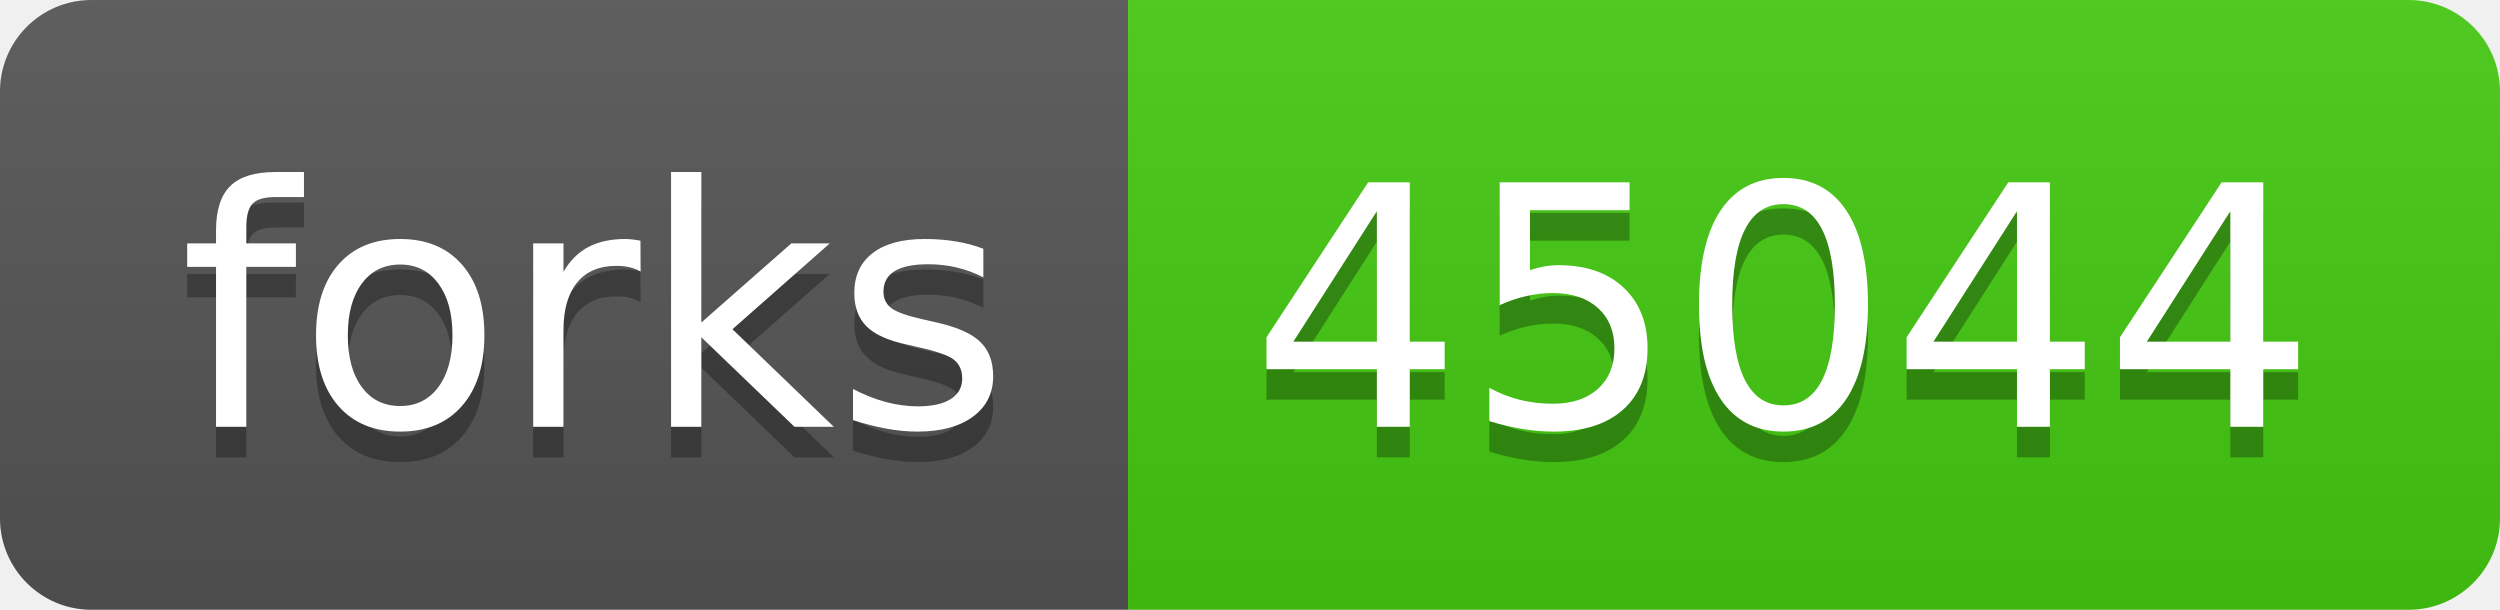
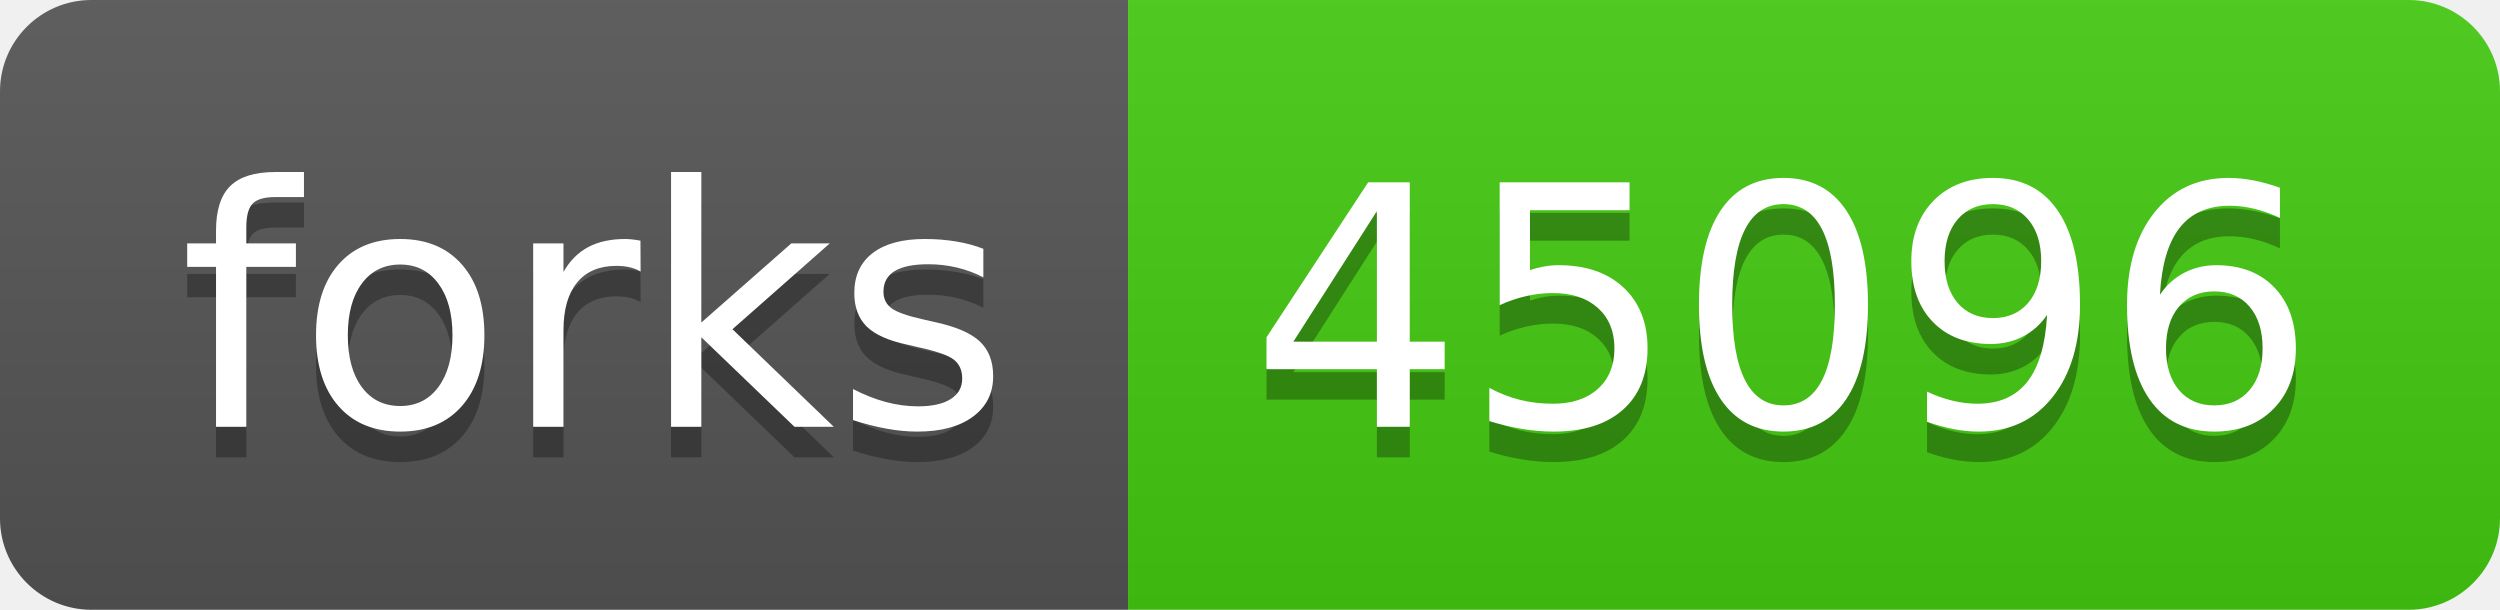
- <svg xmlns="http://www.w3.org/2000/svg" width="82" height="20" role="img" aria-label="forks: 45044">
+ <svg xmlns="http://www.w3.org/2000/svg" width="82" height="20" role="img" aria-label="forks: 45096">
  <linearGradient id="s" x2="0" y2="100%">
    <stop offset="0" stop-color="#bbb" stop-opacity=".1" />
    <stop offset="1" stop-opacity=".1" />
  </linearGradient>
  <clipPath id="r">
    <rect width="82" height="20" rx="3" fill="#fff" />
  </clipPath>
  <g clip-path="url(#r)">
    <rect width="37" height="20" fill="#555" />
    <rect x="37" width="45" height="20" fill="#4c1" />
    <rect width="82" height="20" fill="url(#s)" />
  </g>
  <g fill="#fff" text-anchor="middle" font-family="Verdana,Geneva,DejaVu Sans,sans-serif" text-rendering="geometricPrecision" font-size="110">
    <text aria-hidden="true" x="195" y="150" fill="#010101" fill-opacity=".3" transform="scale(.1)" textLength="270">forks</text>
    <text x="195" y="140" transform="scale(.1)" fill="#fff" textLength="270">forks</text>
-     <text aria-hidden="true" x="585" y="150" fill="#010101" fill-opacity=".3" transform="scale(.1)" textLength="350">45044</text>
-     <text x="585" y="140" transform="scale(.1)" fill="#fff" textLength="350">45044</text>
+     <text aria-hidden="true" x="585" y="150" fill="#010101" fill-opacity=".3" transform="scale(.1)" textLength="350">45096</text>
+     <text x="585" y="140" transform="scale(.1)" fill="#fff" textLength="350">45096</text>
  </g>
</svg>
